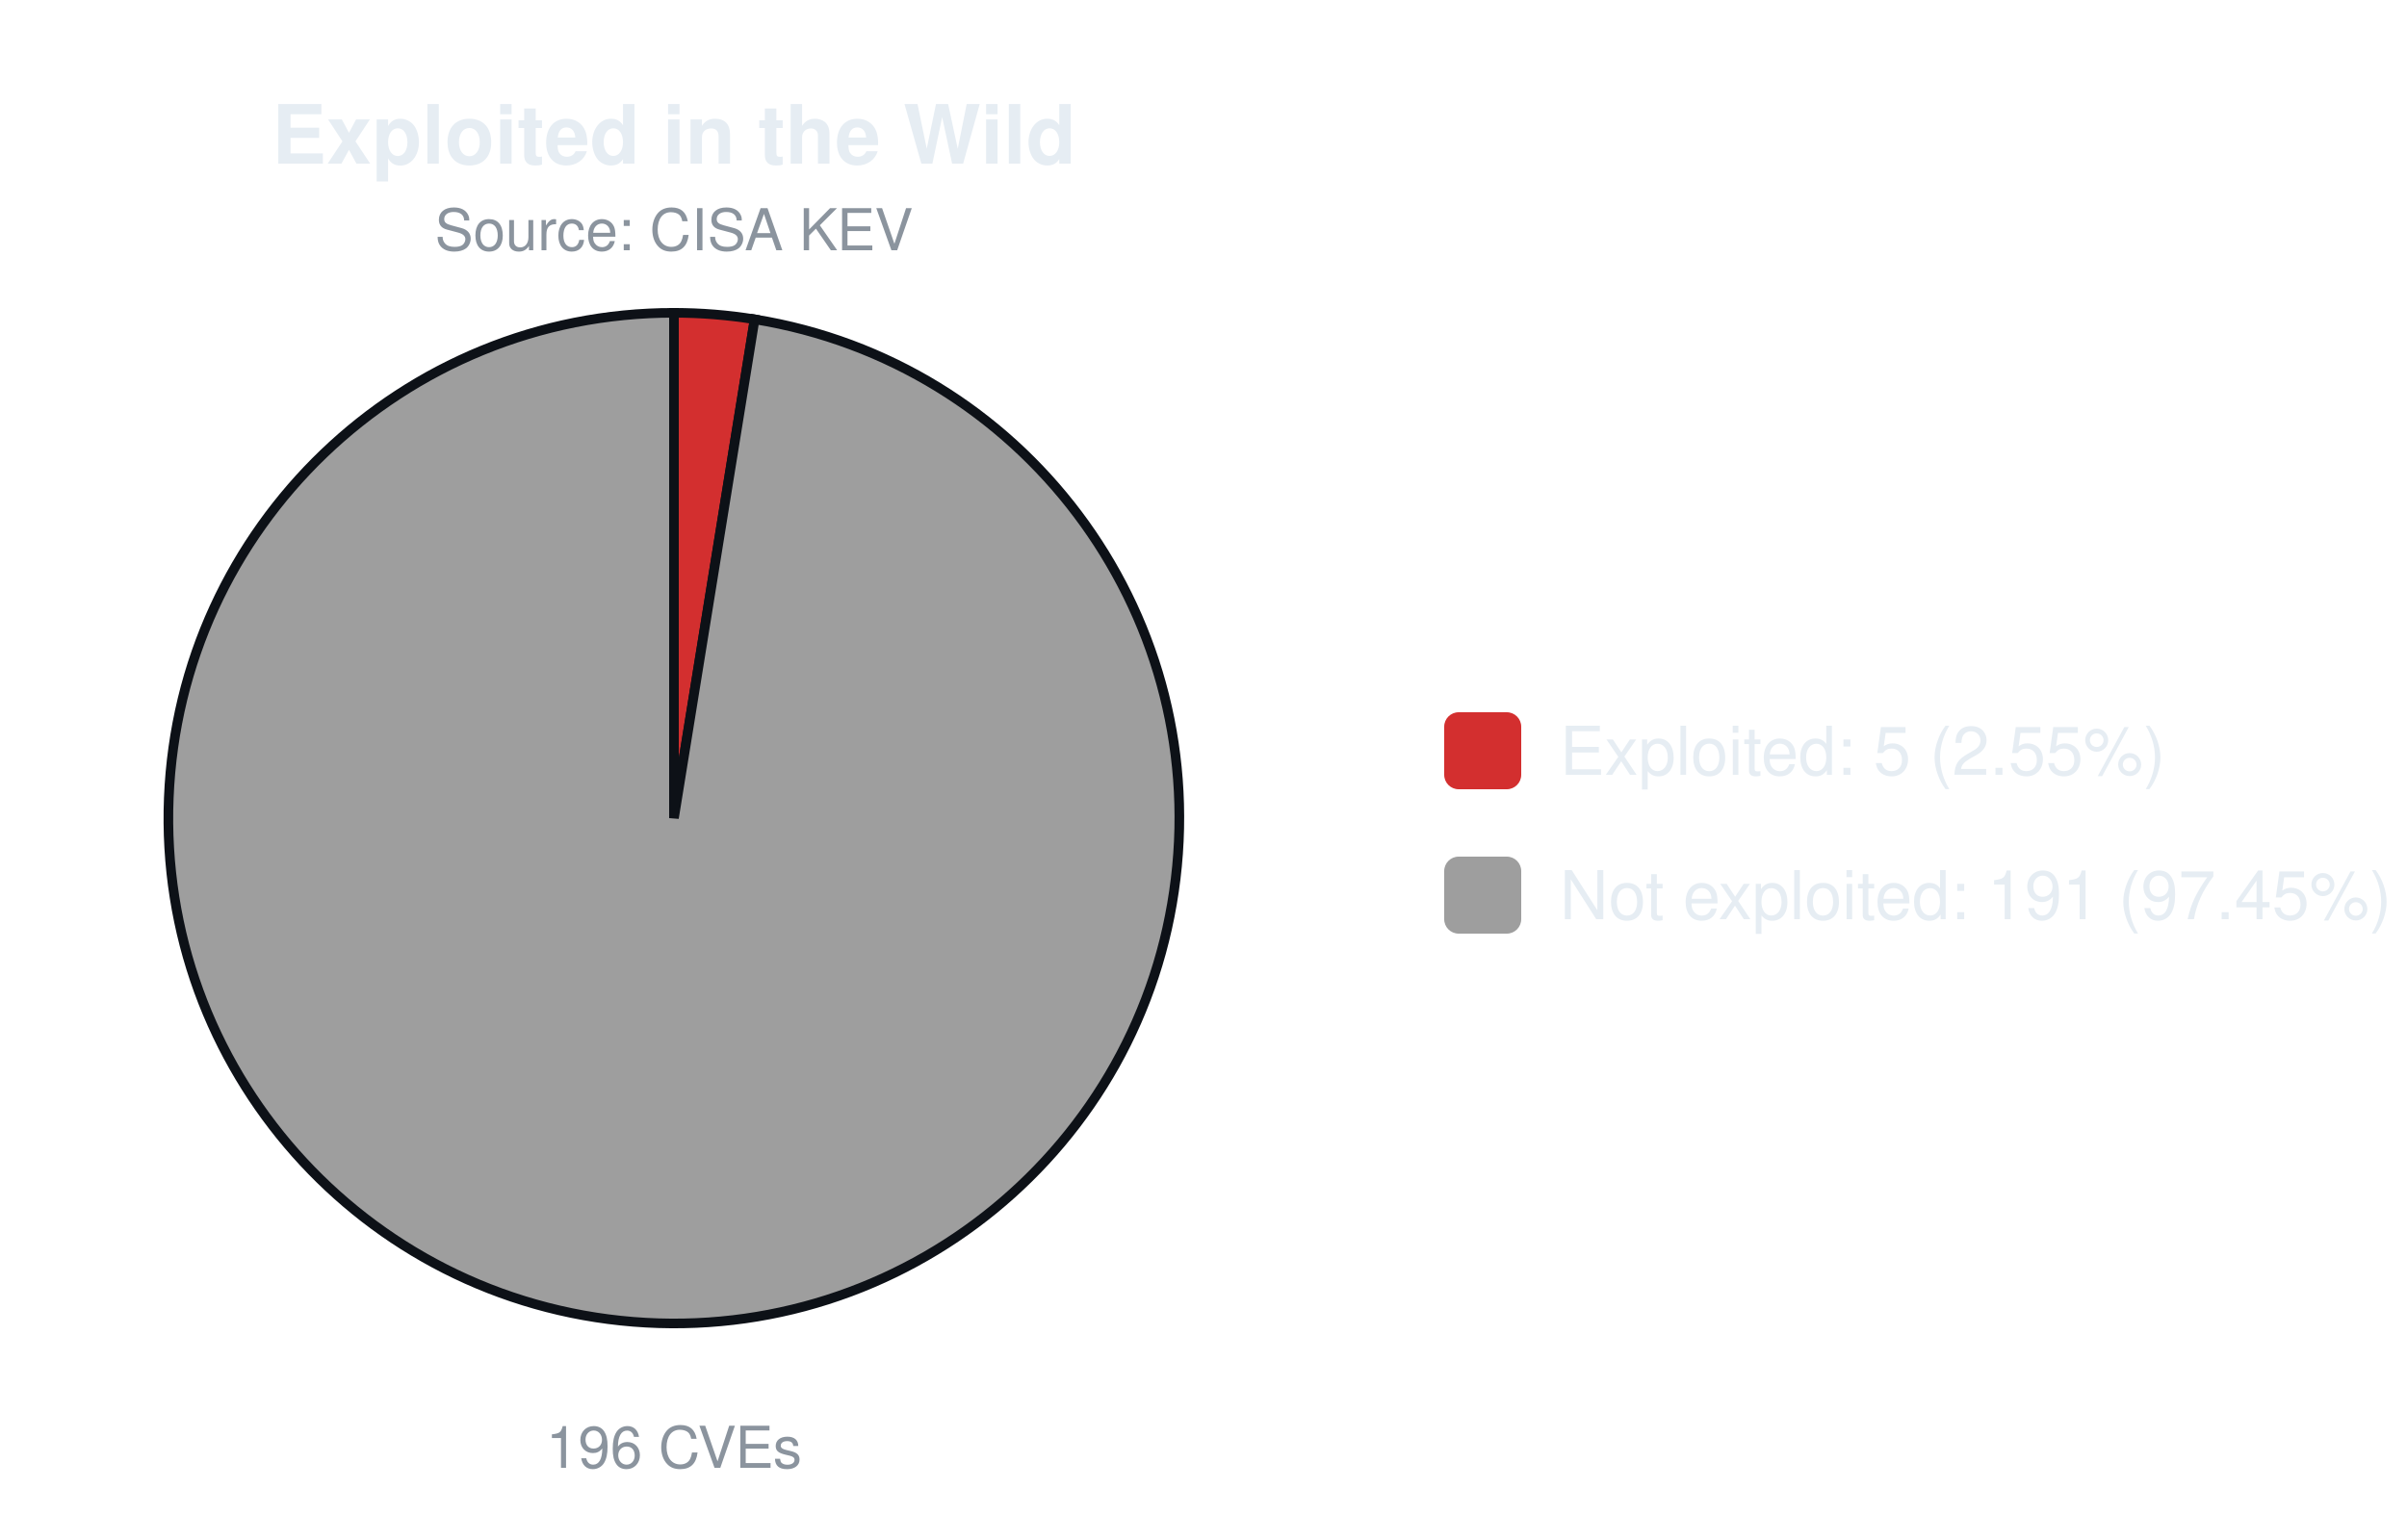
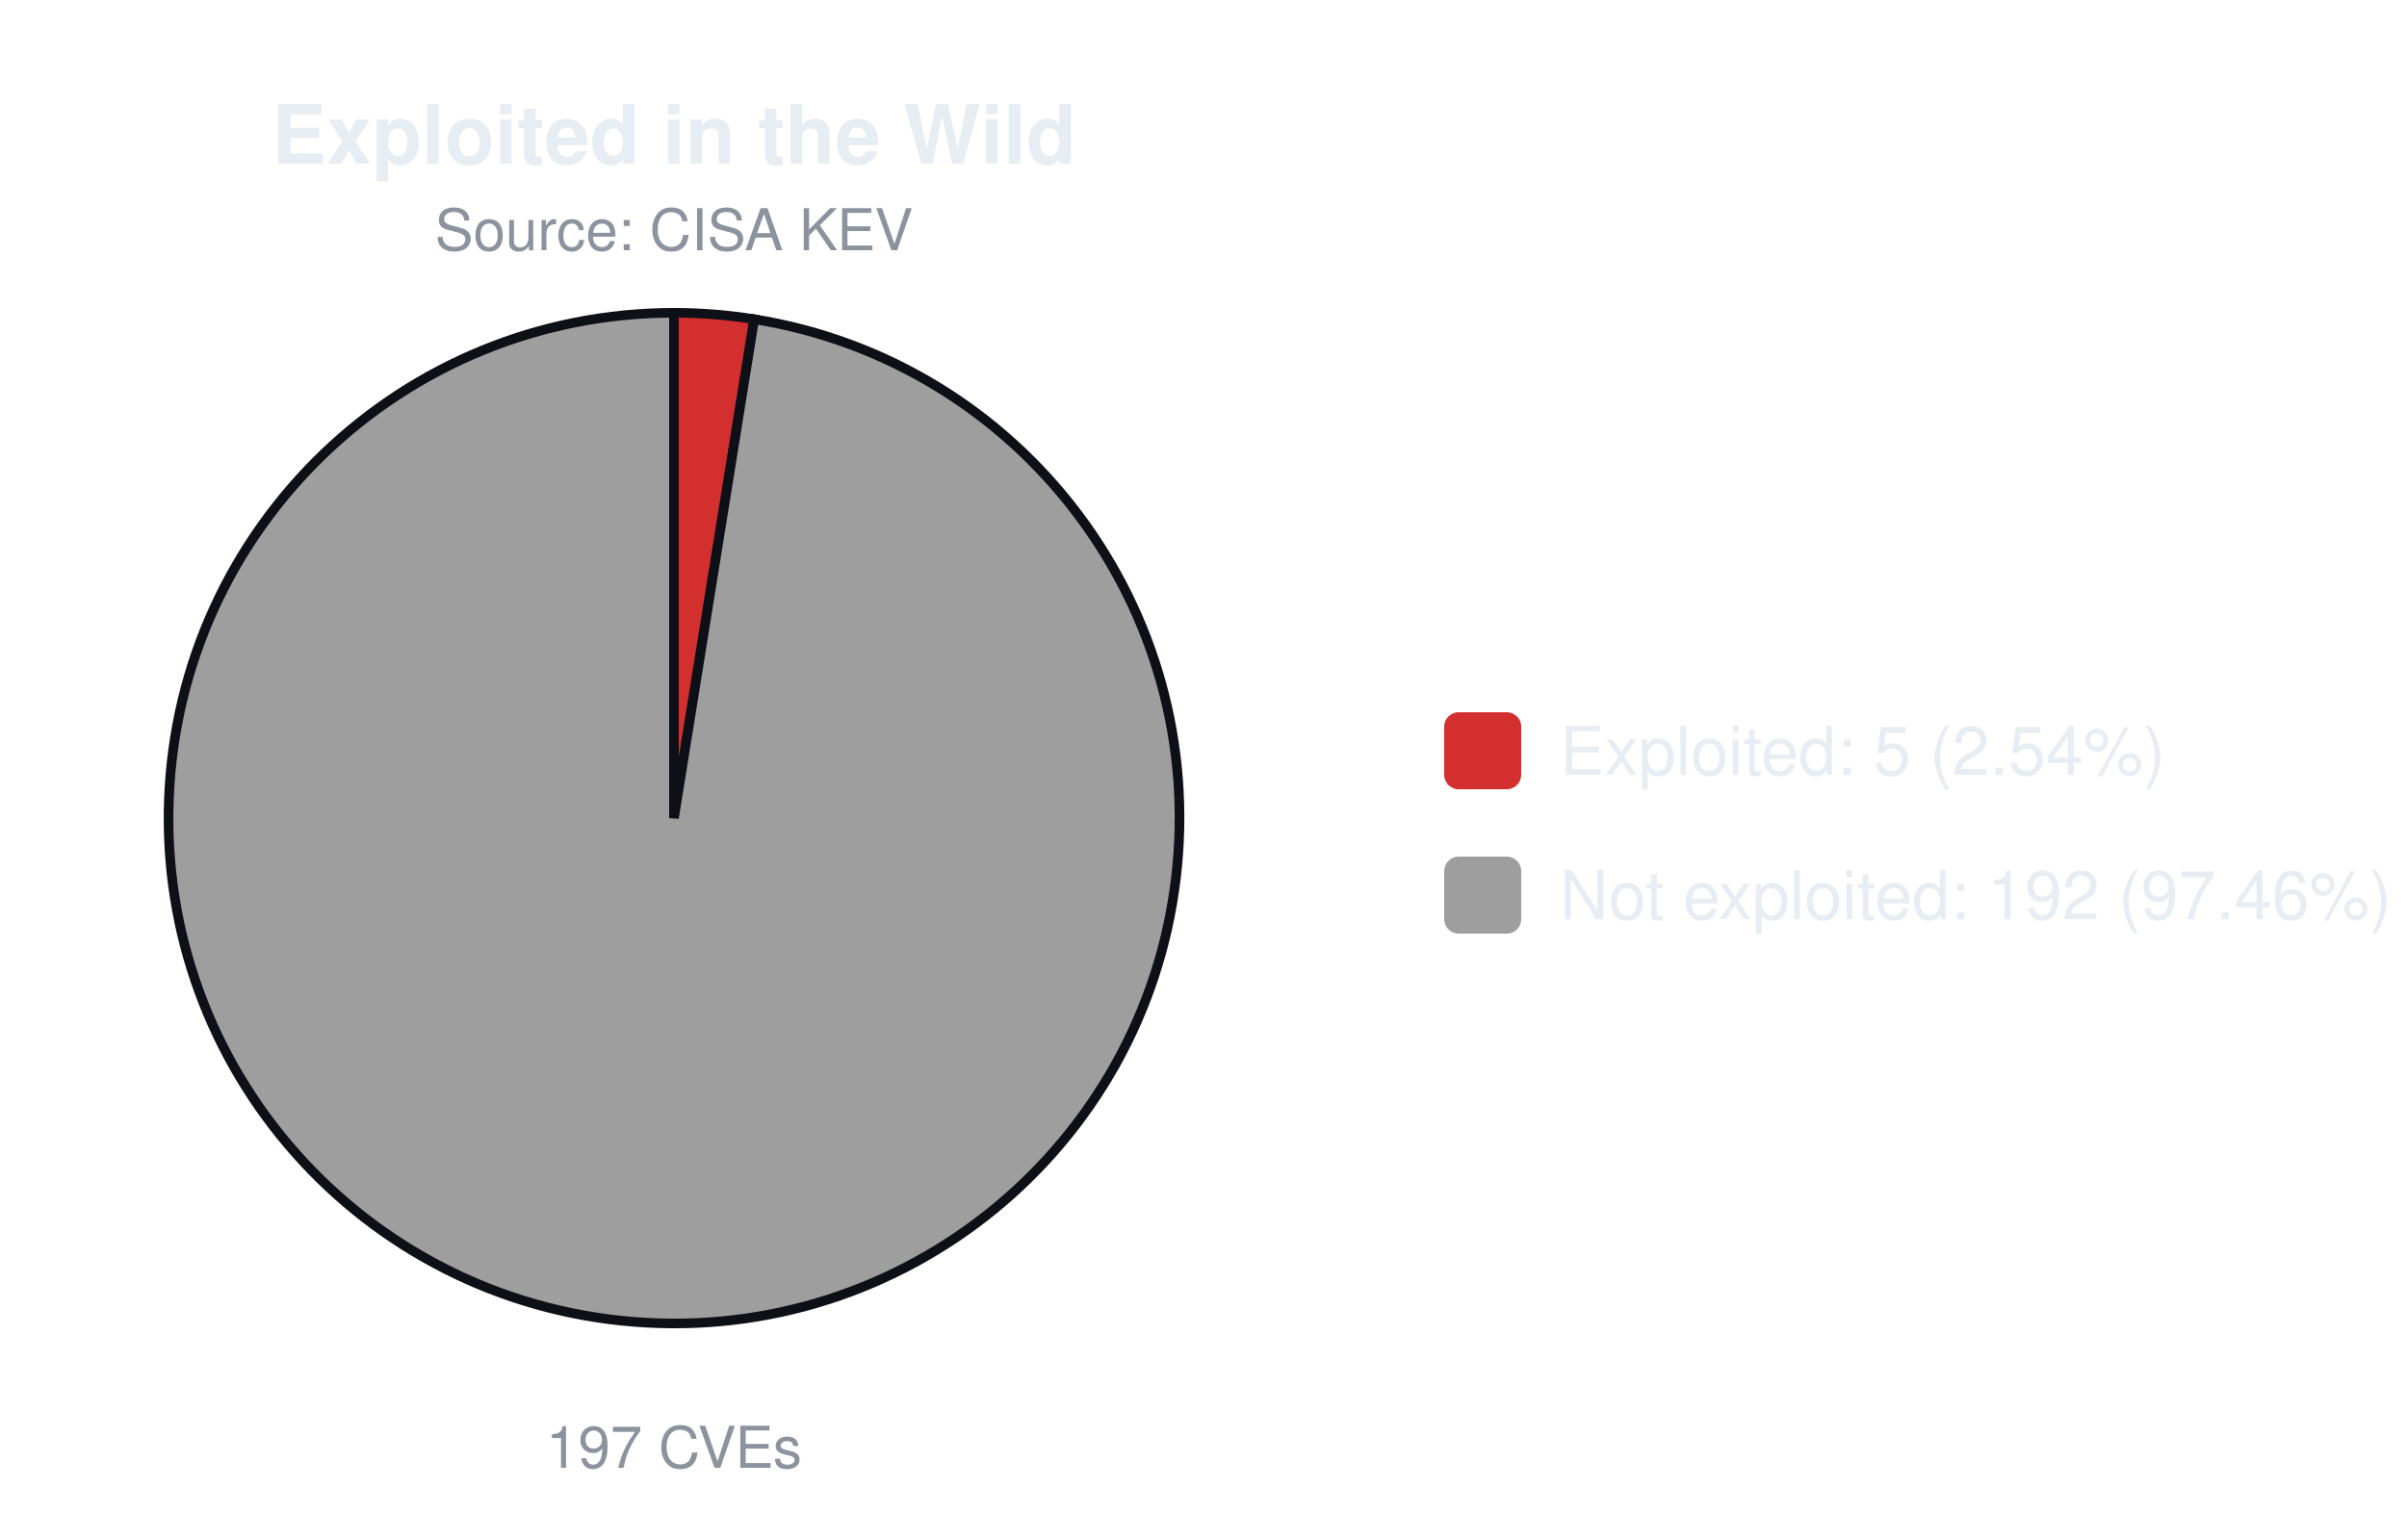
<svg xmlns="http://www.w3.org/2000/svg" width="500" height="320" viewBox="0 0 500 320" font-family="-apple-system,Segoe UI,Helvetica,Arial,sans-serif">
  <text x="140.0" y="34" font-size="17" font-weight="600" text-anchor="middle" fill="#e6edf3">Exploited in the Wild</text>
  <text x="140.0" y="52" font-size="12" text-anchor="middle" fill="#8b949e">Source: CISA KEV</text>
-   <path d="M140.00,170.00 L140.00,65.00 A105.0,105.0 0 0 1 156.76,66.35 Z" fill="#d32f2f" stroke="#0d1117" stroke-width="2" />
-   <path d="M140.00,170.00 L156.76,66.35 A105.0,105.0 0 1 1 140.00,65.00 Z" fill="#9e9e9e" stroke="#0d1117" stroke-width="2" />
-   <text x="140.0" y="305" font-size="12" text-anchor="middle" fill="#8b949e">196 CVEs</text>
+   <path d="M140.00,170.00 L140.00,65.00 A105.0,105.0 0 0 1 156.67,66.33 Z" fill="#d32f2f" stroke="#0d1117" stroke-width="2" />
+   <path d="M140.00,170.00 L156.67,66.33 A105.0,105.0 0 1 1 140.00,65.00 Z" fill="#9e9e9e" stroke="#0d1117" stroke-width="2" />
+   <text x="140.0" y="305" font-size="12" text-anchor="middle" fill="#8b949e">197 CVEs</text>
  <rect x="300.0" y="148.0" width="16" height="16" rx="3" fill="#d32f2f" />
-   <text x="324.0" y="161.0" font-size="14" fill="#e6edf3">Exploited: 5 (2.55%)</text>
+   <text x="324.0" y="161.0" font-size="14" fill="#e6edf3">Exploited: 5 (2.54%)</text>
  <rect x="300.0" y="178.0" width="16" height="16" rx="3" fill="#9e9e9e" />
-   <text x="324.0" y="191.0" font-size="14" fill="#e6edf3">Not exploited: 191 (97.45%)</text>
+   <text x="324.0" y="191.0" font-size="14" fill="#e6edf3">Not exploited: 192 (97.46%)</text>
</svg>
